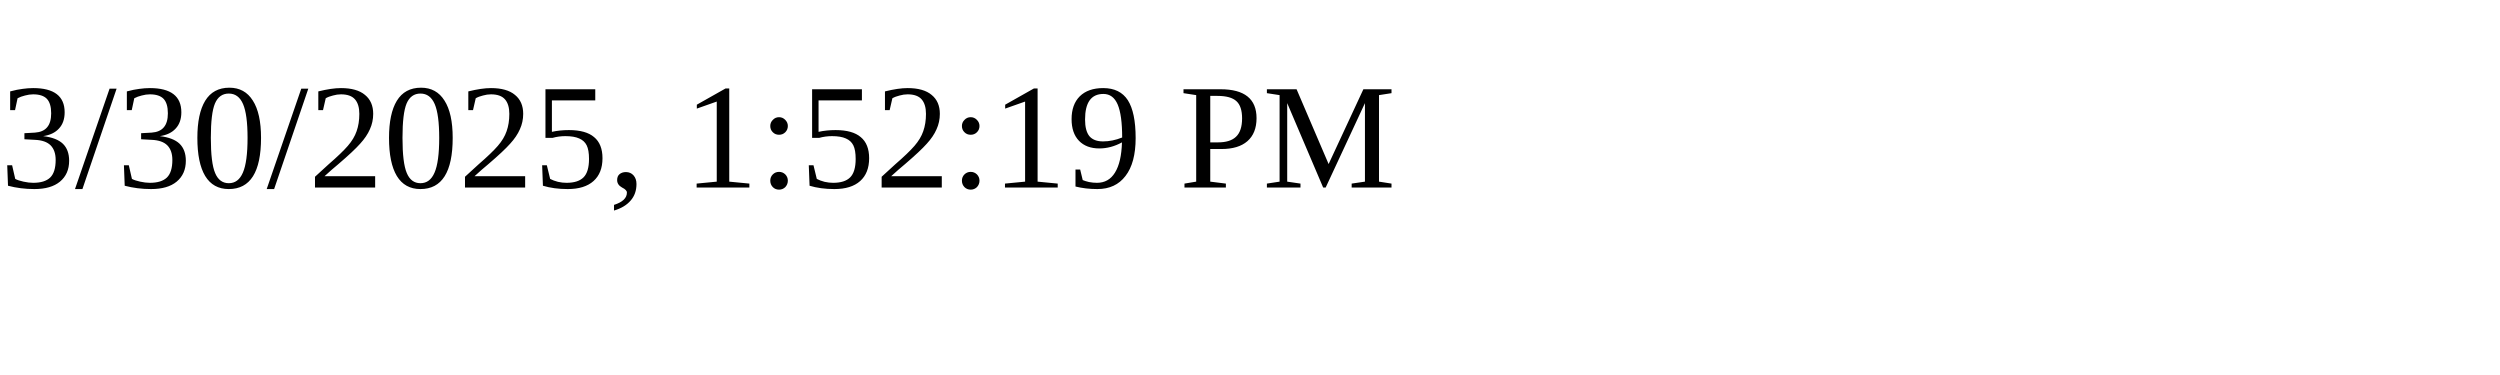
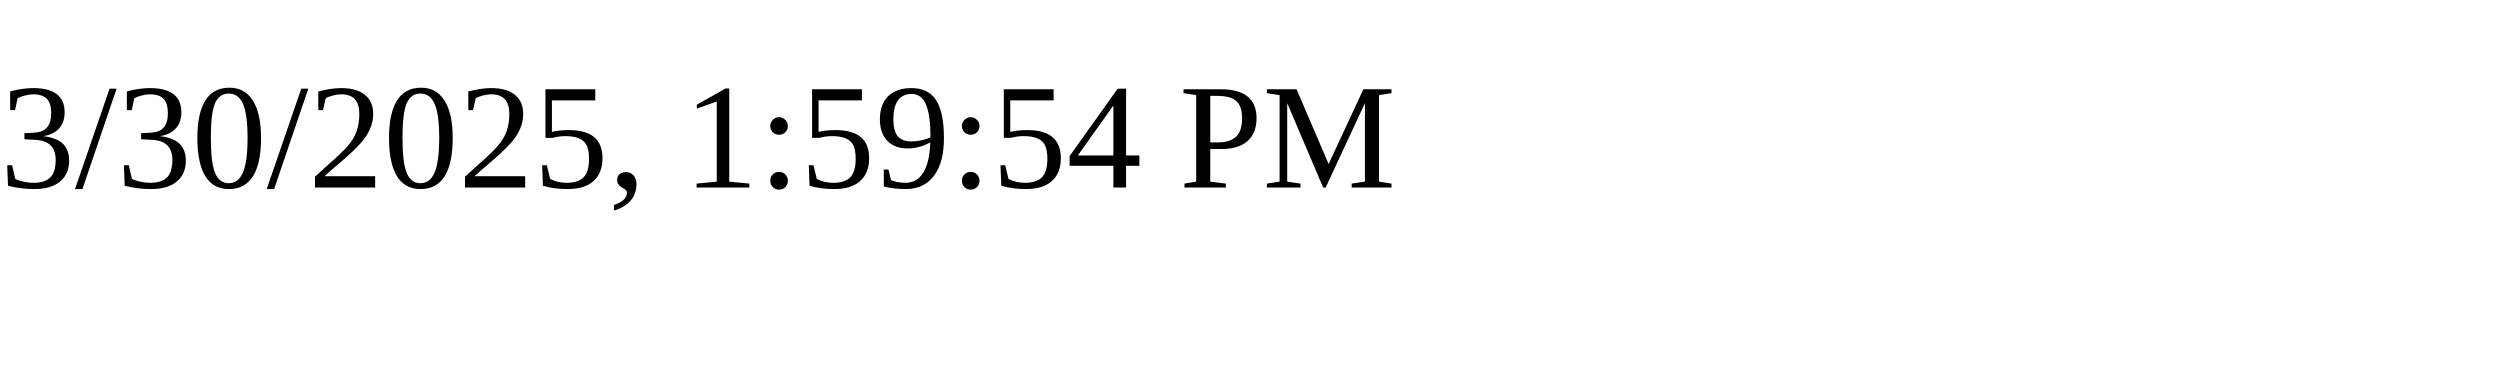
<svg xmlns="http://www.w3.org/2000/svg" height="30" width="200">
-   <text x="0" y="15">3/30/2025, 1:52:19 PM</text>
+   <text x="0" y="15">3/30/2025, 1:59:54 PM</text>
</svg>
